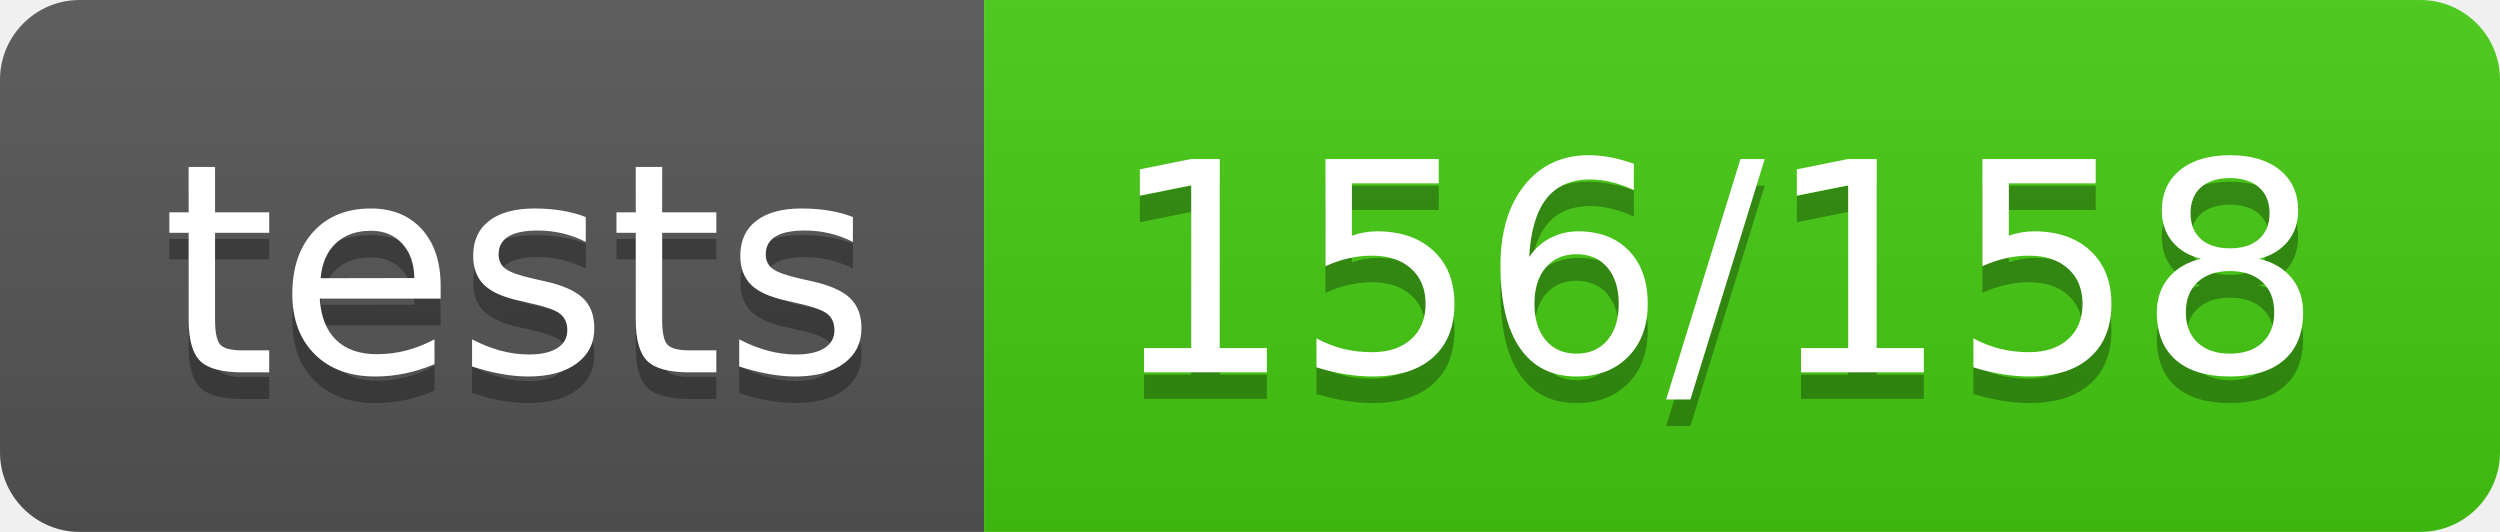
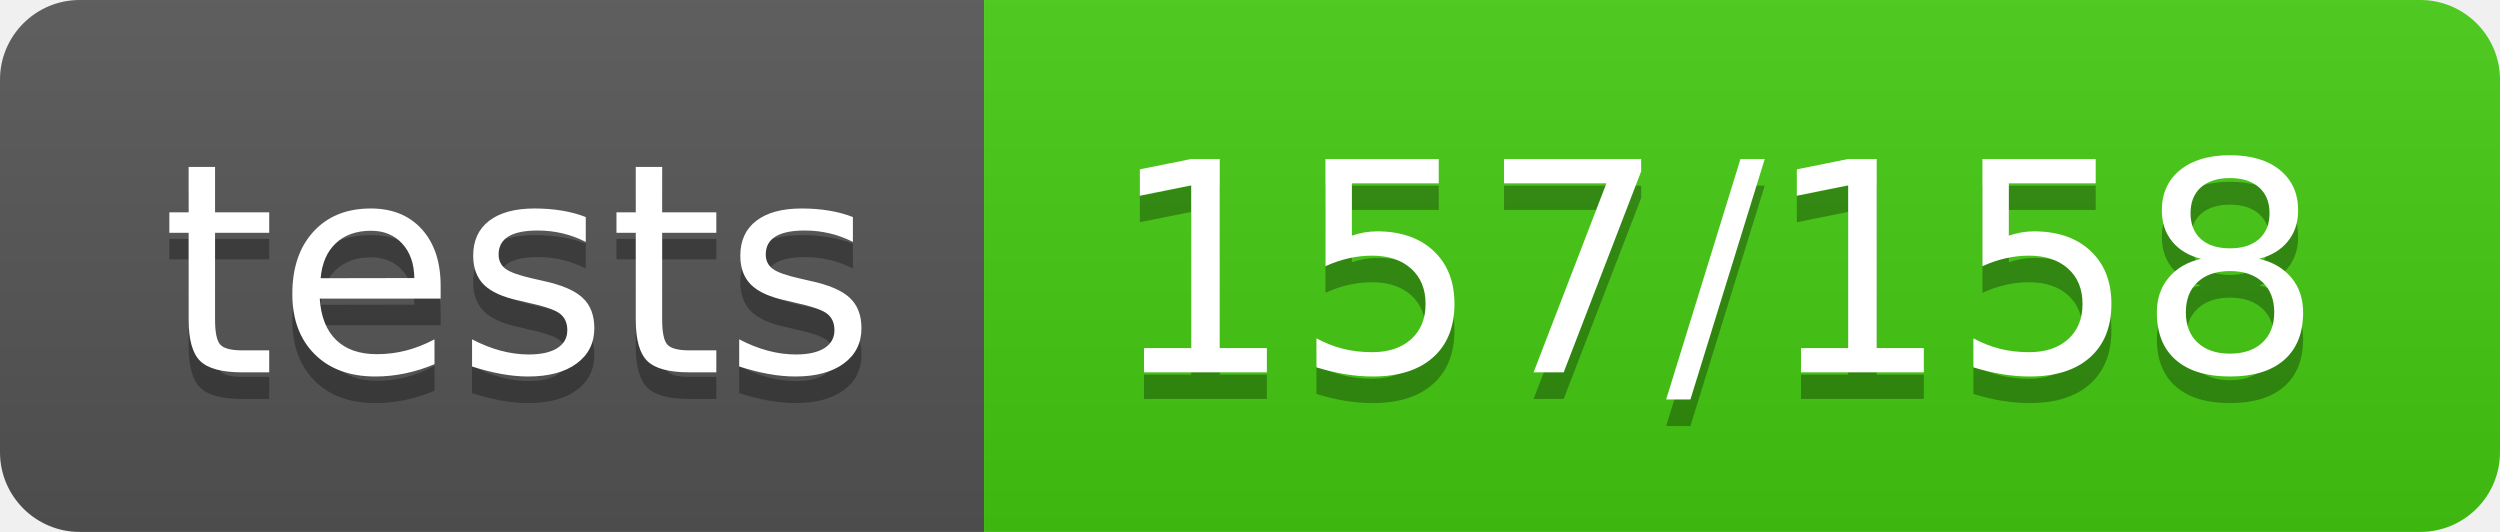
- <svg xmlns="http://www.w3.org/2000/svg" width="94" height="20" role="img" aria-label="tests: 156/158">
+ <svg xmlns="http://www.w3.org/2000/svg" width="94" height="20" role="img" aria-label="tests: 157/158">
  <linearGradient id="s" x2="0" y2="100%">
    <stop offset="0" stop-color="#bbb" stop-opacity=".1" />
    <stop offset="1" stop-opacity=".1" />
  </linearGradient>
  <clipPath id="r">
    <rect width="94" height="20" rx="3" fill="#fff" />
  </clipPath>
  <g clip-path="url(#r)">
    <rect width="37" height="20" fill="#555" />
    <rect x="37" width="57" height="20" fill="#4c1" />
    <rect width="94" height="20" fill="url(#s)" />
  </g>
  <g fill="#fff" text-anchor="middle" font-family="Verdana,Geneva,DejaVu Sans,sans-serif" text-rendering="geometricPrecision" font-size="110">
    <text aria-hidden="true" x="195" y="150" fill="#010101" fill-opacity=".3" transform="scale(.1)" textLength="270">tests</text>
    <text x="195" y="140" transform="scale(.1)" fill="#fff" textLength="270">tests</text>
-     <text aria-hidden="true" x="645" y="150" fill="#010101" fill-opacity=".3" transform="scale(.1)" textLength="470">156/158</text>
-     <text x="645" y="140" transform="scale(.1)" fill="#fff" textLength="470">156/158</text>
+     <text aria-hidden="true" x="645" y="150" fill="#010101" fill-opacity=".3" transform="scale(.1)" textLength="470">157/158</text>
+     <text x="645" y="140" transform="scale(.1)" fill="#fff" textLength="470">157/158</text>
  </g>
</svg>
